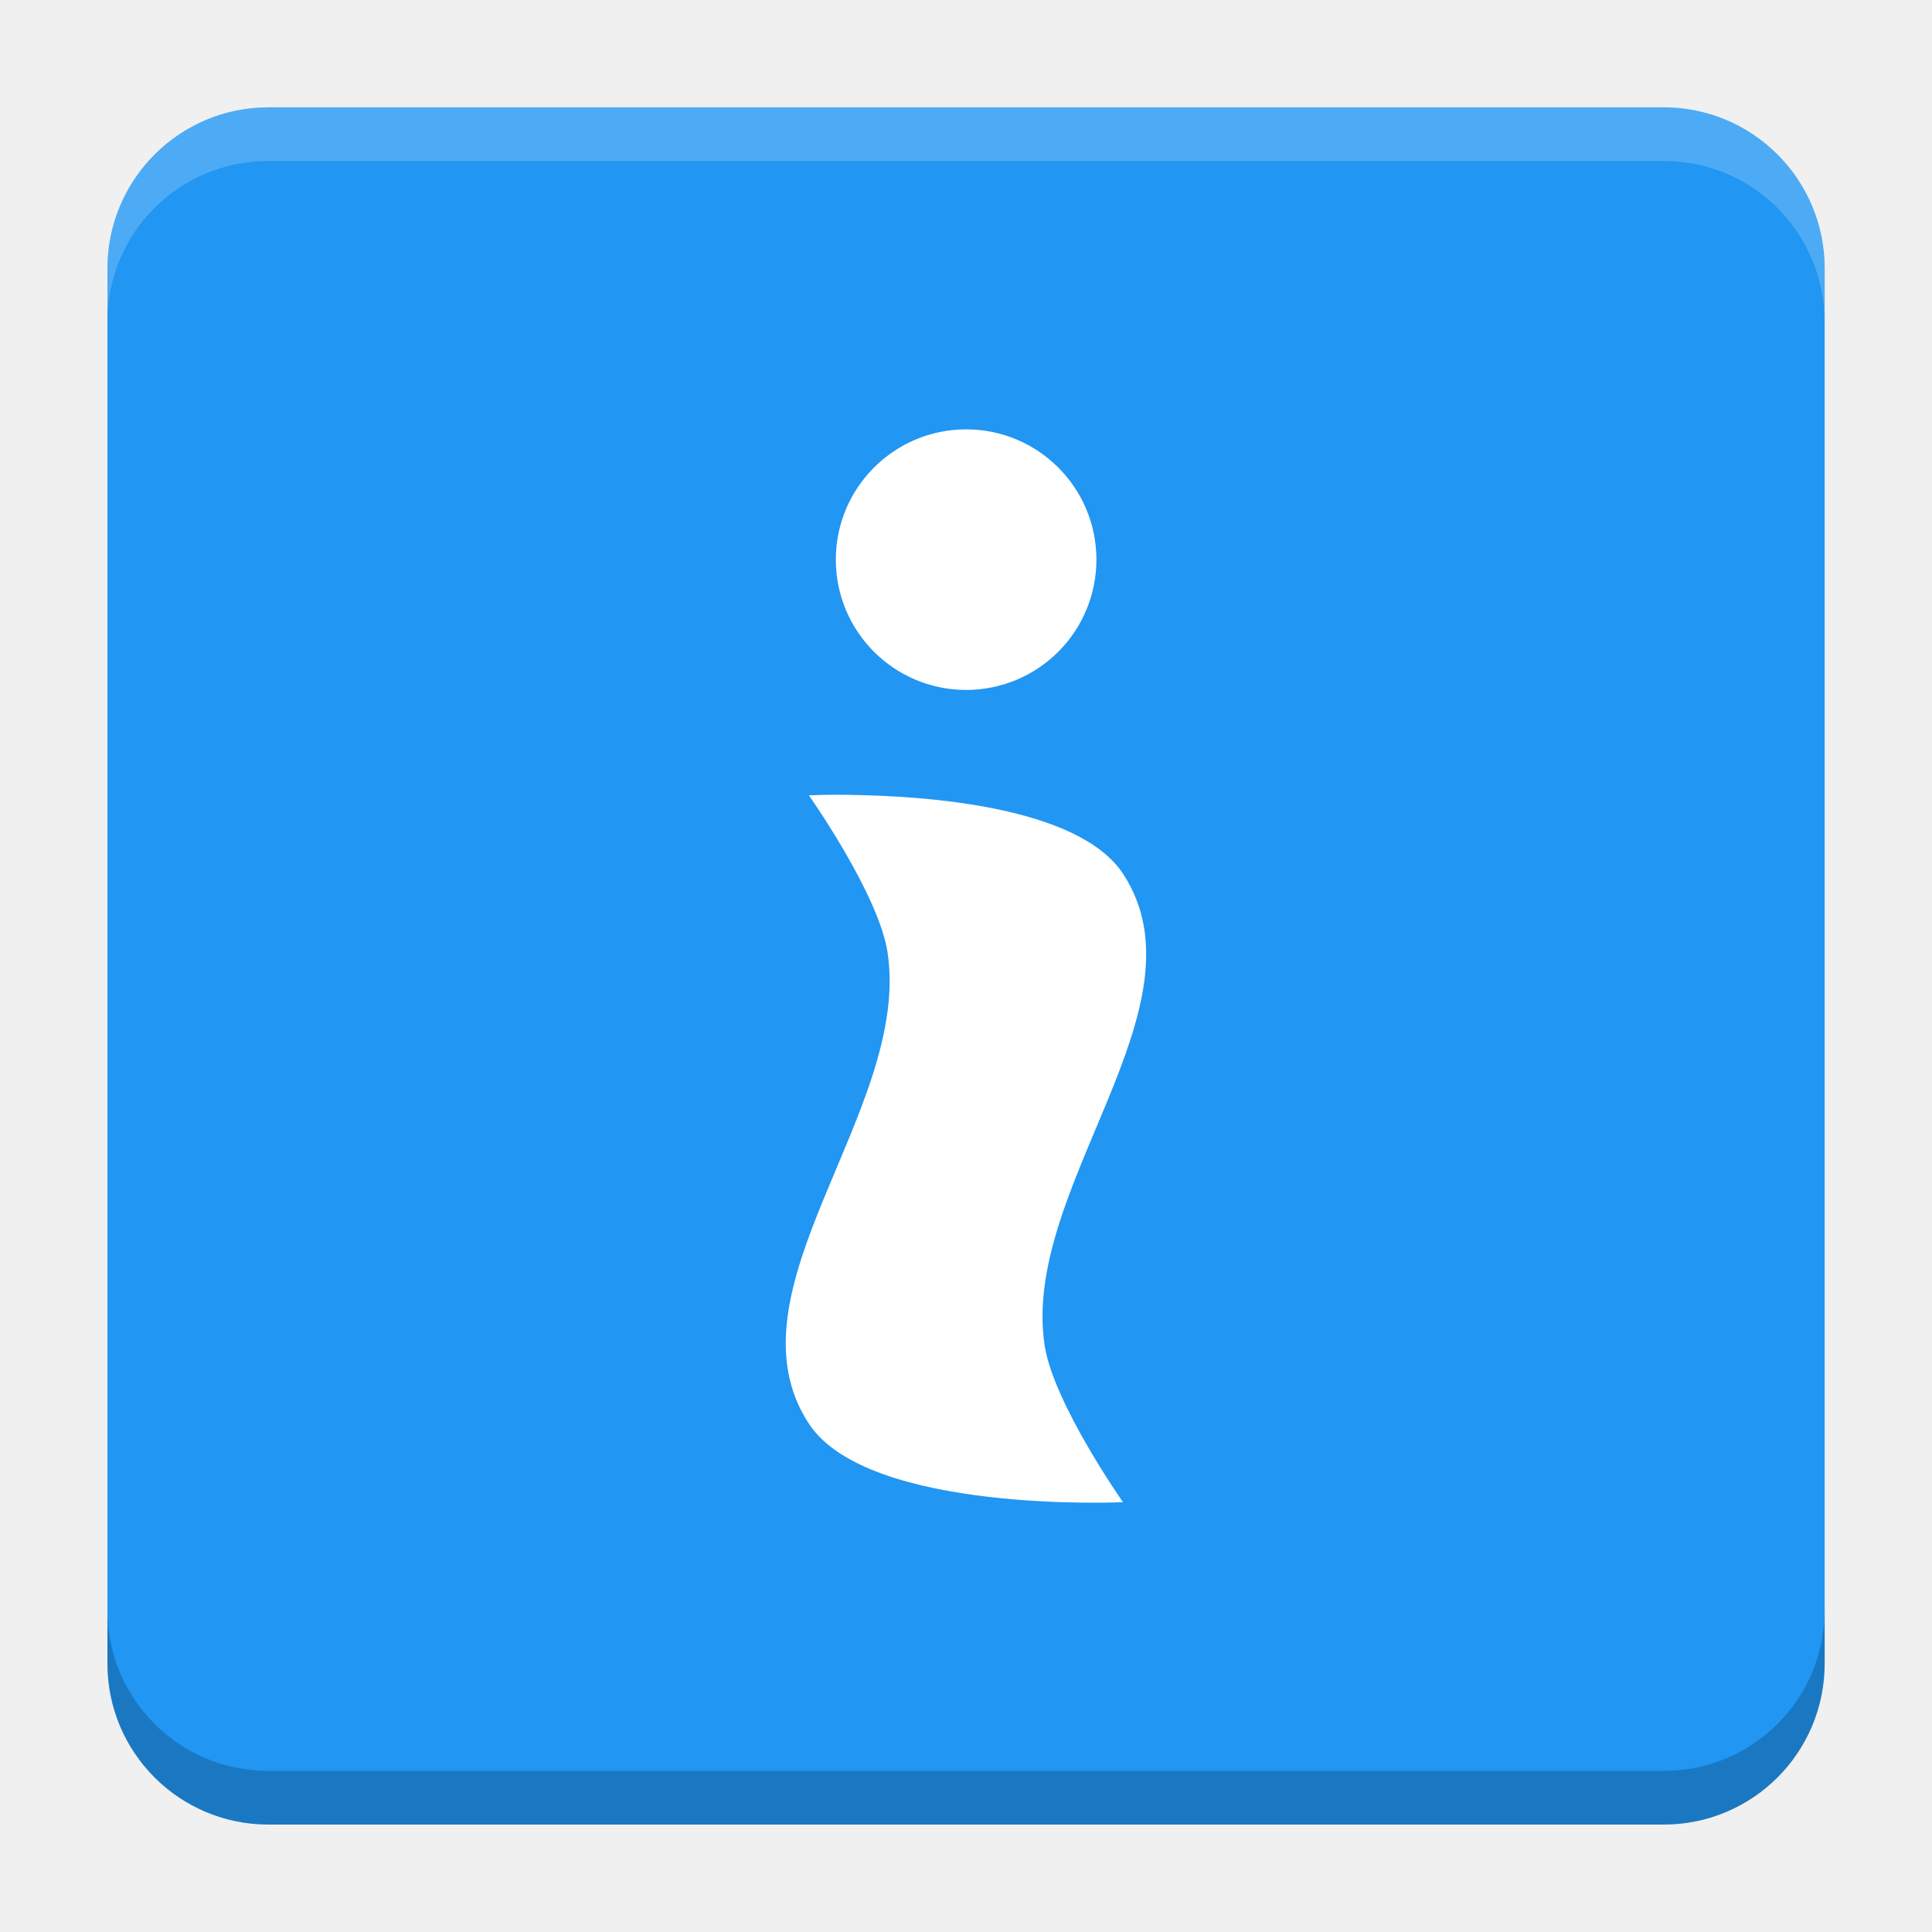
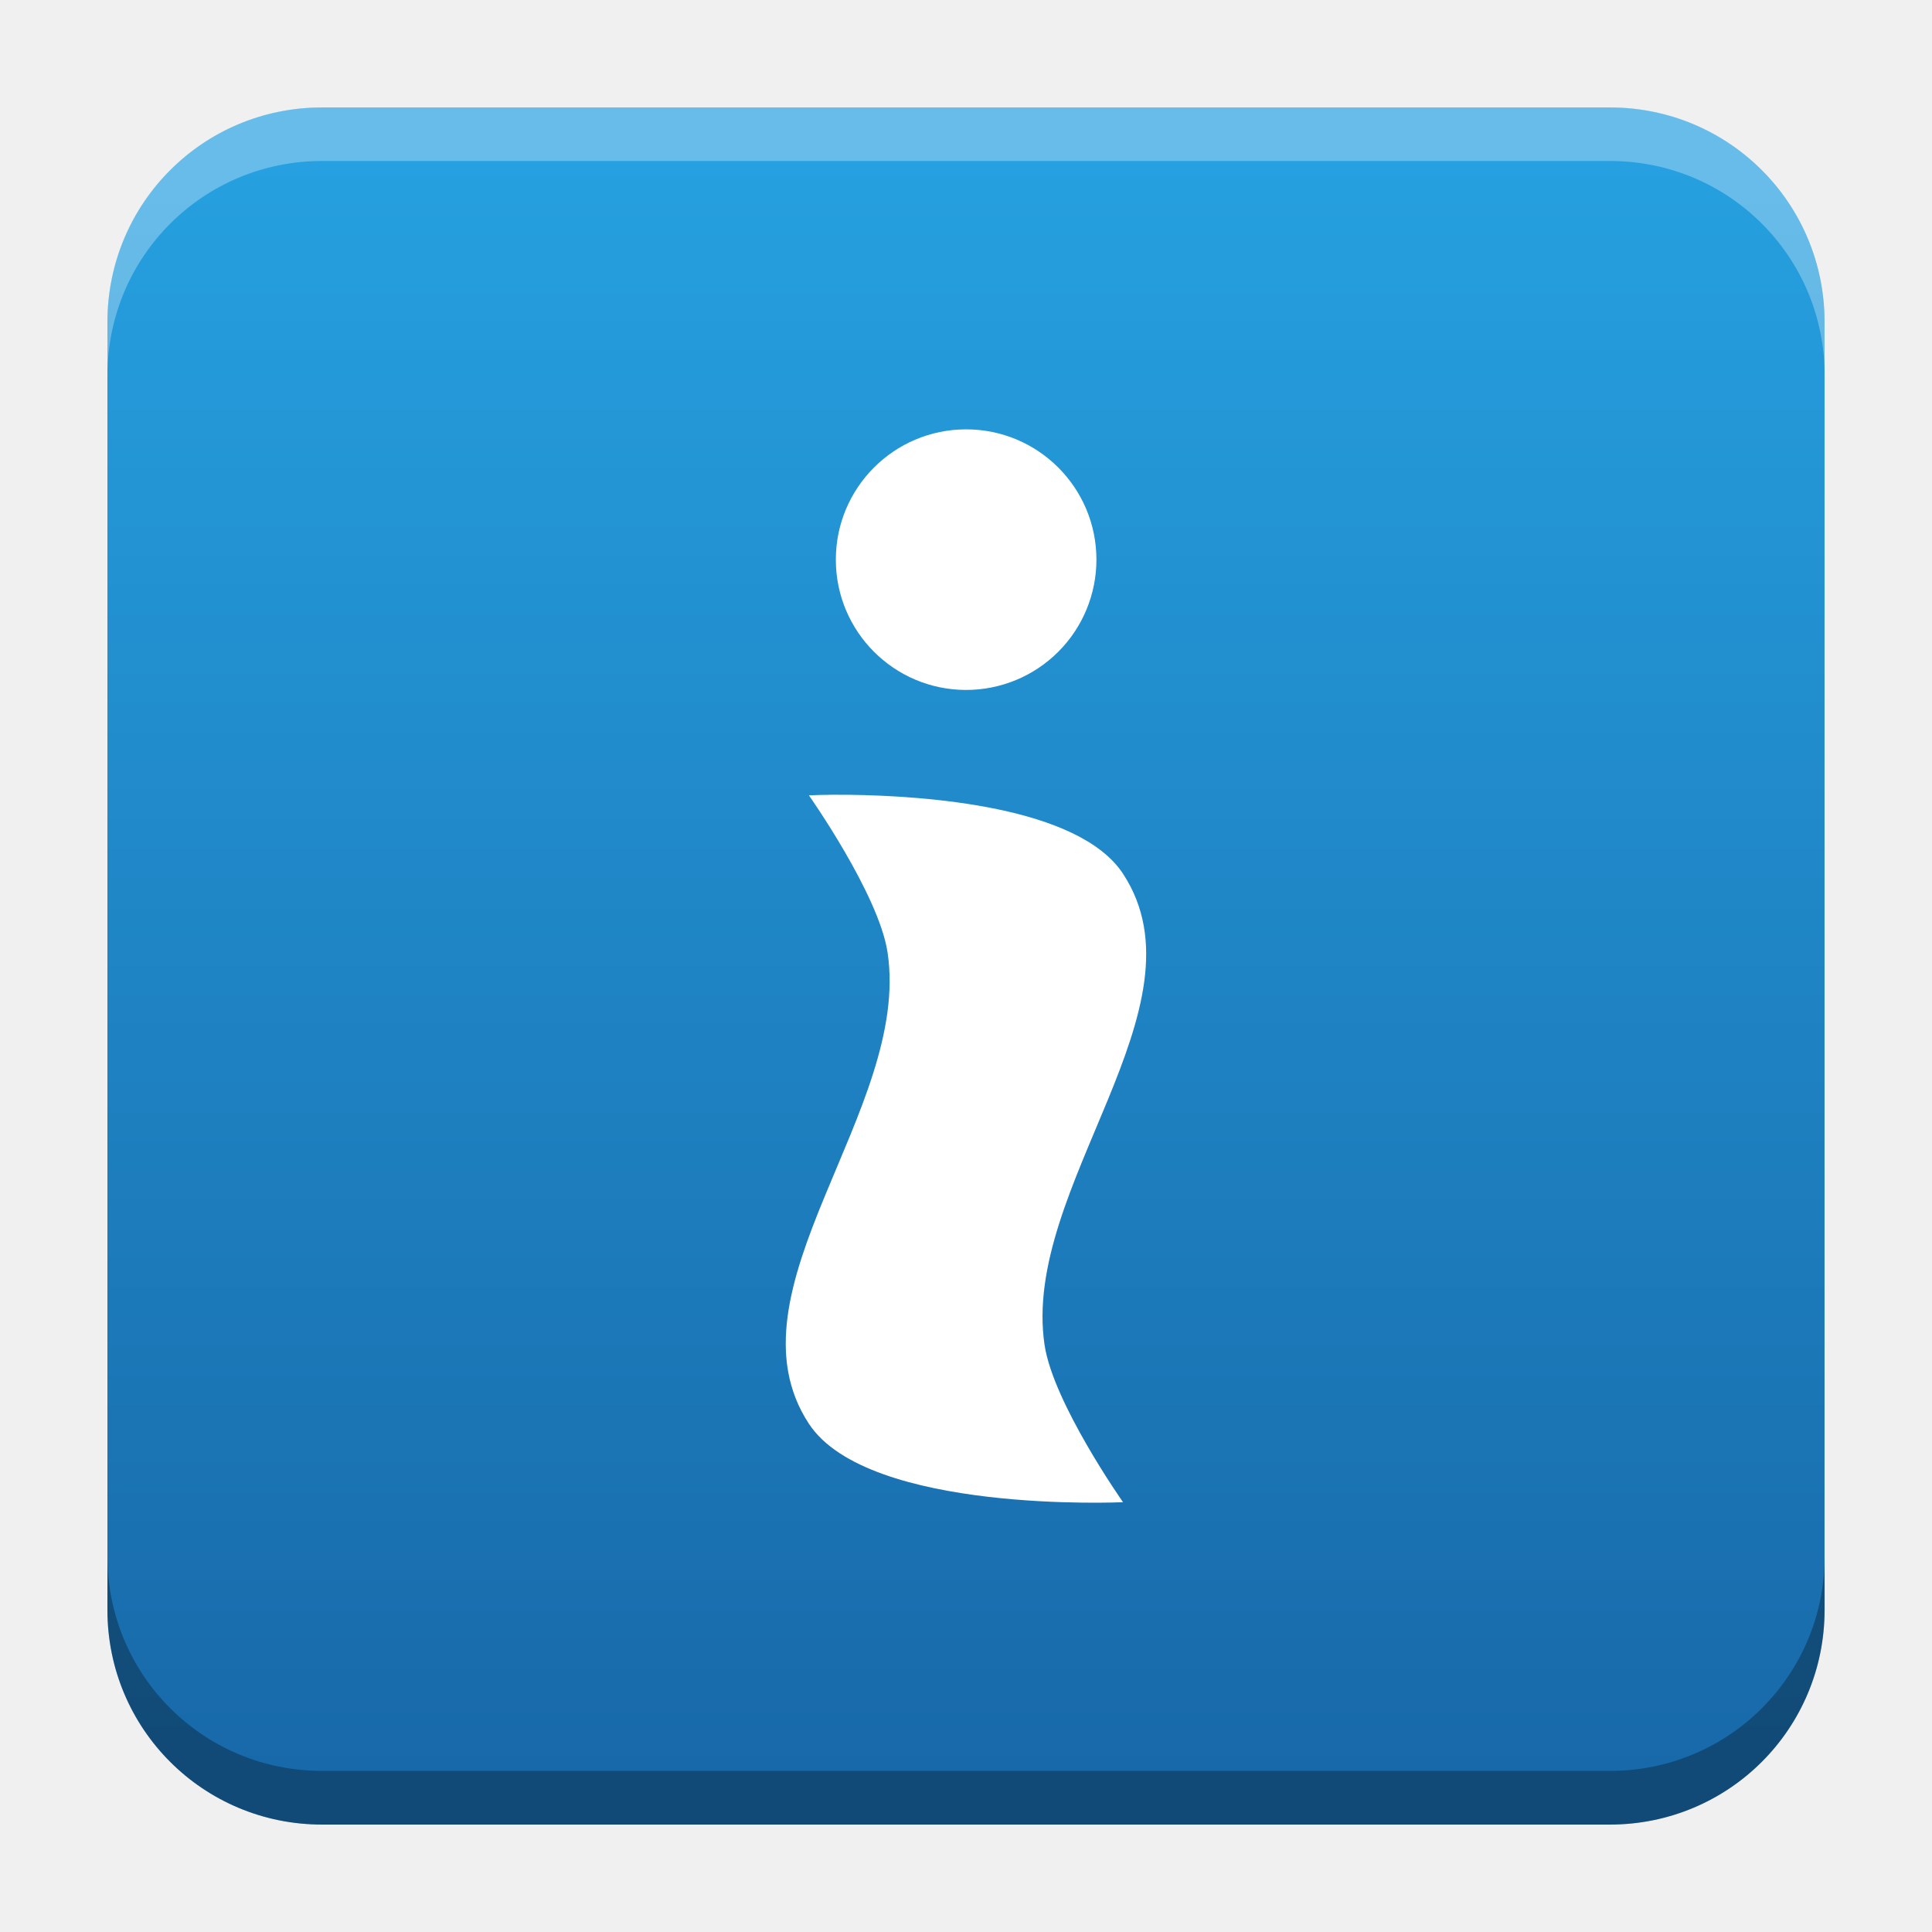
- <svg xmlns="http://www.w3.org/2000/svg" version="1.1" viewBox="0 0 18.001 18">
-   <g transform="translate(1.0008 -1092.8)">
-     <rect x="9.5745e-5" y="1093.8" width="16" height="16" rx="1.5" ry="1.5" fill="#2196f3" />
-     <path transform="translate(-1.0008 1092.8)" d="m2.5 1c-0.831 0-1.5 0.669-1.5 1.5v0.5c0-0.831 0.669-1.5 1.5-1.5h13c0.831 0 1.5 0.669 1.5 1.5v-0.5c0-0.831-0.669-1.5-1.5-1.5z" fill="#fff" opacity=".2" />
-     <path d="m14.5 1109.8c0.831 0 1.5-0.669 1.5-1.5v-0.5c0 0.831-0.669 1.5-1.5 1.5h-13c-0.831 0-1.5-0.669-1.5-1.5v0.5c0 0.831 0.669 1.5 1.5 1.5z" opacity=".2" />
+ <svg xmlns="http://www.w3.org/2000/svg" xmlns:xlink="http://www.w3.org/1999/xlink" width="18.001" height="18" id="svg2" version="1.1">
+   <defs id="defs4">
+     <linearGradient id="linearGradient1349">
+       <stop style="stop-color:#26a0e0;stop-opacity:1;" offset="0" id="stop1345" />
+       <stop style="stop-color:#1869a9;stop-opacity:1" offset="1" id="stop1347" />
+     </linearGradient>
+     <linearGradient id="linearGradient5306">
+       <stop style="stop-color:#ffffff;stop-opacity:0.099;" offset="0" id="stop5308" />
+       <stop style="stop-color:#ffffff;stop-opacity:0;" offset="1" id="stop5310" />
+     </linearGradient>
+     <linearGradient id="linearGradient5290">
+       <stop style="stop-color:#00ffff;stop-opacity:0.098;" offset="0" id="stop5292" />
+       <stop id="stop6740" offset="0.5" style="stop-color:#00ff7f;stop-opacity:0.047;" />
+       <stop style="stop-color:#00ff00;stop-opacity:0;" offset="1" id="stop5294" />
+     </linearGradient>
+     <linearGradient id="linearGradient5188">
+       <stop style="stop-color:#64b5f6;stop-opacity:0.247;" offset="0" id="stop5198" />
+       <stop style="stop-color:#64b5f6;stop-opacity:0;" offset="1" id="stop5192" />
+     </linearGradient>
+     <linearGradient id="linearGradient3975">
+       <stop style="stop-color:#ff5555;stop-opacity:1;" offset="0" id="stop3977" />
+     </linearGradient>
+     <linearGradient id="linearGradient3969">
+       <stop style="stop-color:#87cdde;stop-opacity:1;" offset="0" id="stop3971" />
+     </linearGradient>
+     <filter id="filter3945" x="0" y="6" width="1.2" style="color-interpolation-filters:sRGB">
+       <feDiffuseLighting id="feDiffuseLighting3947" lighting-color="#fdfdfd" surfaceScale="121.495" diffuseConstant="28.448" />
+     </filter>
+     <filter id="filter3979" style="color-interpolation-filters:sRGB">
+       <feFlood flood-opacity="0.2" flood-color="rgb(0,0,0)" result="flood" id="feFlood3981" />
+       <feComposite in="flood" in2="SourceGraphic" operator="in" result="composite1" id="feComposite3983" />
+       <feGaussianBlur stdDeviation="6" result="blur" id="feGaussianBlur3985" />
+       <feOffset dx="0" dy="6" result="offset" id="feOffset3987" />
+       <feComposite in="SourceGraphic" in2="offset" operator="over" result="fbSourceGraphic" id="feComposite3989" />
+       <feColorMatrix result="fbSourceGraphicAlpha" in="fbSourceGraphic" values="0 0 0 -1 0 0 0 0 -1 0 0 0 0 -1 0 0 0 0 1 0" id="feColorMatrix3991" />
+       <feFlood id="feFlood3993" flood-opacity="0.2" flood-color="rgb(0,0,0)" result="flood" in="fbSourceGraphic" />
+       <feComposite id="feComposite3995" in2="fbSourceGraphic" in="flood" operator="in" result="composite1" />
+       <feGaussianBlur id="feGaussianBlur3997" stdDeviation="6" result="blur" />
+       <feOffset id="feOffset3999" dx="0" dy="6" result="offset" />
+       <feComposite id="feComposite4001" in2="offset" in="fbSourceGraphic" operator="over" result="composite2" />
+     </filter>
+     <filter style="color-interpolation-filters:sRGB" id="filter3876">
+       <feFlood flood-opacity="0.2" flood-color="rgb(0,0,0)" result="flood" id="feFlood3878" />
+       <feComposite in="flood" in2="SourceGraphic" operator="in" result="composite1" id="feComposite3880" />
+       <feGaussianBlur stdDeviation="6" result="blur" id="feGaussianBlur3882" />
+       <feOffset dx="0" dy="6" result="offset" id="feOffset3884" />
+       <feComposite in="SourceGraphic" in2="offset" operator="over" result="fbSourceGraphic" id="feComposite3886" />
+       <feColorMatrix result="fbSourceGraphicAlpha" in="fbSourceGraphic" values="0 0 0 -1 0 0 0 0 -1 0 0 0 0 -1 0 0 0 0 1 0" id="feColorMatrix3888" />
+       <feFlood id="feFlood3890" flood-opacity="0.397" flood-color="rgb(0,0,0)" result="flood" in="fbSourceGraphic" />
+       <feComposite id="feComposite3892" in2="fbSourceGraphic" in="flood" operator="in" result="composite1" />
+       <feGaussianBlur id="feGaussianBlur3894" stdDeviation="19.2" result="blur" />
+       <feOffset id="feOffset3896" dx="0" dy="6" result="offset" />
+       <feComposite id="feComposite3898" in2="offset" in="fbSourceGraphic" operator="over" result="fbSourceGraphic" />
+       <feColorMatrix result="fbSourceGraphicAlpha" in="fbSourceGraphic" values="0 0 0 -1 0 0 0 0 -1 0 0 0 0 -1 0 0 0 0 1 0" id="feColorMatrix3900" />
+       <feFlood id="feFlood3902" flood-opacity="0.8" flood-color="rgb(0,0,0)" result="flood" in="fbSourceGraphic" />
+       <feComposite id="feComposite3904" in2="fbSourceGraphic" in="flood" operator="in" result="composite1" />
+       <feGaussianBlur id="feGaussianBlur3906" stdDeviation="19.2" result="blur" />
+       <feOffset id="feOffset3908" dx="0" dy="6" result="offset" />
+       <feComposite id="feComposite3910" in2="offset" in="fbSourceGraphic" operator="over" result="fbSourceGraphic" />
+       <feColorMatrix result="fbSourceGraphicAlpha" in="fbSourceGraphic" values="0 0 0 -1 0 0 0 0 -1 0 0 0 0 -1 0 0 0 0 1 0" id="feColorMatrix3912" />
+       <feFlood id="feFlood3914" flood-opacity="0.8" flood-color="rgb(0,0,0)" result="flood" in="fbSourceGraphic" />
+       <feComposite id="feComposite3916" in2="fbSourceGraphic" in="flood" operator="in" result="composite1" />
+       <feGaussianBlur id="feGaussianBlur3918" stdDeviation="26.1" result="blur" />
+       <feOffset id="feOffset3920" dx="0" dy="6" result="offset" />
+       <feComposite id="feComposite3922" in2="offset" in="fbSourceGraphic" operator="over" result="fbSourceGraphic" />
+       <feColorMatrix result="fbSourceGraphicAlpha" in="fbSourceGraphic" values="0 0 0 -1 0 0 0 0 -1 0 0 0 0 -1 0 0 0 0 1 0" id="feColorMatrix3924" />
+       <feFlood id="feFlood3926" flood-opacity="0.8" flood-color="rgb(0,0,0)" result="flood" in="fbSourceGraphic" />
+       <feComposite id="feComposite3928" in2="fbSourceGraphic" in="flood" operator="in" result="composite1" />
+       <feGaussianBlur id="feGaussianBlur3930" stdDeviation="35.7" result="blur" />
+       <feOffset id="feOffset3932" dx="0" dy="6" result="offset" />
+       <feComposite id="feComposite3934" in2="offset" in="fbSourceGraphic" operator="over" result="fbSourceGraphic" />
+       <feColorMatrix result="fbSourceGraphicAlpha" in="fbSourceGraphic" values="0 0 0 -1 0 0 0 0 -1 0 0 0 0 -1 0 0 0 0 1 0" id="feColorMatrix3936" />
+       <feFlood id="feFlood3938" flood-opacity="0.8" flood-color="rgb(0,0,0)" result="flood" in="fbSourceGraphic" />
+       <feComposite id="feComposite3940" in2="fbSourceGraphic" in="flood" operator="in" result="composite1" />
+       <feGaussianBlur id="feGaussianBlur3942" stdDeviation="6" result="blur" />
+       <feOffset id="feOffset3944" dx="0" dy="6" result="offset" />
+       <feComposite id="feComposite3946" in2="offset" in="fbSourceGraphic" operator="over" result="fbSourceGraphic" />
+       <feColorMatrix result="fbSourceGraphicAlpha" in="fbSourceGraphic" values="0 0 0 -1 0 0 0 0 -1 0 0 0 0 -1 0 0 0 0 1 0" id="feColorMatrix3948" />
+       <feFlood id="feFlood3950" flood-opacity="0.8" flood-color="rgb(0,0,0)" result="flood" in="fbSourceGraphic" />
+       <feComposite id="feComposite3952" in2="fbSourceGraphic" in="flood" operator="in" result="composite1" />
+       <feGaussianBlur id="feGaussianBlur3954" stdDeviation="21.7" result="blur" />
+       <feOffset id="feOffset3956" dx="0" dy="6" result="offset" />
+       <feComposite id="feComposite3958" in2="offset" in="fbSourceGraphic" operator="over" result="fbSourceGraphic" />
+       <feColorMatrix result="fbSourceGraphicAlpha" in="fbSourceGraphic" values="0 0 0 -1 0 0 0 0 -1 0 0 0 0 -1 0 0 0 0 1 0" id="feColorMatrix3960" />
+       <feFlood id="feFlood3962" flood-opacity="0.8" flood-color="rgb(0,0,0)" result="flood" in="fbSourceGraphic" />
+       <feComposite id="feComposite3964" in2="fbSourceGraphic" in="flood" operator="in" result="composite1" />
+       <feGaussianBlur id="feGaussianBlur3966" stdDeviation="21.7" result="blur" />
+       <feOffset id="feOffset3968" dx="0" dy="1.9" result="offset" />
+       <feComposite id="feComposite3970" in2="offset" in="fbSourceGraphic" operator="over" result="fbSourceGraphic" />
+       <feColorMatrix result="fbSourceGraphicAlpha" in="fbSourceGraphic" values="0 0 0 -1 0 0 0 0 -1 0 0 0 0 -1 0 0 0 0 1 0" id="feColorMatrix3972" />
+       <feFlood id="feFlood3974" flood-opacity="0.8" flood-color="rgb(0,0,0)" result="flood" in="fbSourceGraphic" />
+       <feComposite id="feComposite3976" in2="fbSourceGraphic" in="flood" operator="in" result="composite1" />
+       <feGaussianBlur id="feGaussianBlur3978" stdDeviation="21.7" result="blur" />
+       <feOffset id="feOffset3980" dx="3.6" dy="1.9" result="offset" />
+       <feComposite id="feComposite3982" in2="offset" in="fbSourceGraphic" operator="over" result="fbSourceGraphic" />
+       <feColorMatrix result="fbSourceGraphicAlpha" in="fbSourceGraphic" values="0 0 0 -1 0 0 0 0 -1 0 0 0 0 -1 0 0 0 0 1 0" id="feColorMatrix3984" />
+       <feFlood id="feFlood3986" flood-opacity="0.8" flood-color="rgb(0,0,0)" result="flood" in="fbSourceGraphic" />
+       <feComposite id="feComposite3988" in2="fbSourceGraphic" in="flood" operator="in" result="composite1" />
+       <feGaussianBlur id="feGaussianBlur3990" stdDeviation="21.7" result="blur" />
+       <feOffset id="feOffset3992" dx="9.6" dy="1.9" result="offset" />
+       <feComposite id="feComposite3994" in2="offset" in="fbSourceGraphic" operator="over" result="fbSourceGraphic" />
+       <feColorMatrix result="fbSourceGraphicAlpha" in="fbSourceGraphic" values="0 0 0 -1 0 0 0 0 -1 0 0 0 0 -1 0 0 0 0 1 0" id="feColorMatrix3996" />
+       <feFlood id="feFlood3998" flood-opacity="0.8" flood-color="rgb(0,0,0)" result="flood" in="fbSourceGraphic" />
+       <feComposite id="feComposite4000" in2="fbSourceGraphic" in="flood" operator="in" result="composite1" />
+       <feGaussianBlur id="feGaussianBlur4002" stdDeviation="21.7" result="blur" />
+       <feOffset id="feOffset4004" dx="1.2" dy="1.9" result="offset" />
+       <feComposite id="feComposite4006" in2="offset" in="fbSourceGraphic" operator="over" result="fbSourceGraphic" />
+       <feColorMatrix result="fbSourceGraphicAlpha" in="fbSourceGraphic" values="0 0 0 -1 0 0 0 0 -1 0 0 0 0 -1 0 0 0 0 1 0" id="feColorMatrix4008" />
+       <feFlood id="feFlood4010" flood-opacity="0.8" flood-color="rgb(0,0,0)" result="flood" in="fbSourceGraphic" />
+       <feComposite id="feComposite4012" in2="fbSourceGraphic" in="flood" operator="in" result="composite1" />
+       <feGaussianBlur id="feGaussianBlur4014" stdDeviation="21.7" result="blur" />
+       <feOffset id="feOffset4016" dx="-1.4" dy="1.9" result="offset" />
+       <feComposite id="feComposite4018" in2="offset" in="fbSourceGraphic" operator="over" result="fbSourceGraphic" />
+       <feColorMatrix result="fbSourceGraphicAlpha" in="fbSourceGraphic" values="0 0 0 -1 0 0 0 0 -1 0 0 0 0 -1 0 0 0 0 1 0" id="feColorMatrix4020" />
+       <feFlood id="feFlood4022" flood-opacity="0.8" flood-color="rgb(0,0,0)" result="flood" in="fbSourceGraphic" />
+       <feComposite id="feComposite4024" in2="fbSourceGraphic" in="flood" operator="in" result="composite1" />
+       <feGaussianBlur id="feGaussianBlur4026" stdDeviation="21.7" result="blur" />
+       <feOffset id="feOffset4028" dx="0.3" dy="1.9" result="offset" />
+       <feComposite id="feComposite4030" in2="offset" in="fbSourceGraphic" operator="over" result="fbSourceGraphic" />
+       <feColorMatrix result="fbSourceGraphicAlpha" in="fbSourceGraphic" values="0 0 0 -1 0 0 0 0 -1 0 0 0 0 -1 0 0 0 0 1 0" id="feColorMatrix4032" />
+       <feFlood id="feFlood4034" flood-opacity="0.8" flood-color="rgb(0,0,0)" result="flood" in="fbSourceGraphic" />
+       <feComposite id="feComposite4036" in2="fbSourceGraphic" in="flood" operator="in" result="composite1" />
+       <feGaussianBlur id="feGaussianBlur4038" stdDeviation="21.7" result="blur" />
+       <feOffset id="feOffset4040" dx="-8.04912e-16" dy="1.9" result="offset" />
+       <feComposite id="feComposite4042" in2="offset" in="fbSourceGraphic" operator="over" result="fbSourceGraphic" />
+       <feColorMatrix result="fbSourceGraphicAlpha" in="fbSourceGraphic" values="0 0 0 -1 0 0 0 0 -1 0 0 0 0 -1 0 0 0 0 1 0" id="feColorMatrix4044" />
+       <feFlood id="feFlood4046" flood-opacity="0.8" flood-color="rgb(0,0,0)" result="flood" in="fbSourceGraphic" />
+       <feComposite id="feComposite4048" in2="fbSourceGraphic" in="flood" operator="in" result="composite1" />
+       <feGaussianBlur id="feGaussianBlur4050" stdDeviation="21.7" result="blur" />
+       <feOffset id="feOffset4052" dx="-8.04912e-16" dy="3.6" result="offset" />
+       <feComposite id="feComposite4054" in2="offset" in="fbSourceGraphic" operator="over" result="fbSourceGraphic" />
+       <feColorMatrix result="fbSourceGraphicAlpha" in="fbSourceGraphic" values="0 0 0 -1 0 0 0 0 -1 0 0 0 0 -1 0 0 0 0 1 0" id="feColorMatrix4056" />
+       <feFlood id="feFlood4058" flood-opacity="0.8" flood-color="rgb(0,0,0)" result="flood" in="fbSourceGraphic" />
+       <feComposite id="feComposite4060" in2="fbSourceGraphic" in="flood" operator="in" result="composite1" />
+       <feGaussianBlur id="feGaussianBlur4062" stdDeviation="6" result="blur" />
+       <feOffset id="feOffset4064" dx="-8.04912e-16" dy="3.6" result="offset" />
+       <feComposite id="feComposite4066" in2="offset" in="fbSourceGraphic" operator="over" result="fbSourceGraphic" />
+       <feColorMatrix result="fbSourceGraphicAlpha" in="fbSourceGraphic" values="0 0 0 -1 0 0 0 0 -1 0 0 0 0 -1 0 0 0 0 1 0" id="feColorMatrix4080" />
+       <feFlood id="feFlood4082" flood-opacity="0.8" flood-color="rgb(0,0,0)" result="flood" in="fbSourceGraphic" />
+       <feComposite id="feComposite4084" in2="fbSourceGraphic" in="flood" operator="in" result="composite1" />
+       <feGaussianBlur id="feGaussianBlur4086" stdDeviation="6" result="blur" />
+       <feOffset id="feOffset4088" dx="-8.04912e-16" dy="3.6" result="offset" />
+       <feComposite id="feComposite4090" in2="offset" in="fbSourceGraphic" operator="over" result="fbSourceGraphic" />
+       <feColorMatrix result="fbSourceGraphicAlpha" in="fbSourceGraphic" values="0 0 0 -1 0 0 0 0 -1 0 0 0 0 -1 0 0 0 0 1 0" id="feColorMatrix4092" />
+       <feFlood id="feFlood4094" flood-opacity="0.8" flood-color="rgb(0,0,0)" result="flood" in="fbSourceGraphic" />
+       <feComposite id="feComposite4096" in2="fbSourceGraphic" in="flood" operator="in" result="composite1" />
+       <feGaussianBlur id="feGaussianBlur4098" stdDeviation="6" result="blur" />
+       <feOffset id="feOffset4100" dx="-8.04912e-16" dy="7.7" result="offset" />
+       <feComposite id="feComposite4102" in2="offset" in="fbSourceGraphic" operator="over" result="fbSourceGraphic" />
+       <feColorMatrix result="fbSourceGraphicAlpha" in="fbSourceGraphic" values="0 0 0 -1 0 0 0 0 -1 0 0 0 0 -1 0 0 0 0 1 0" id="feColorMatrix4104" />
+       <feFlood id="feFlood4106" flood-opacity="0.8" flood-color="rgb(0,0,0)" result="flood" in="fbSourceGraphic" />
+       <feComposite id="feComposite4108" in2="fbSourceGraphic" in="flood" operator="in" result="composite1" />
+       <feGaussianBlur id="feGaussianBlur4110" stdDeviation="6" result="blur" />
+       <feOffset id="feOffset4112" dx="-8.04912e-16" dy="11.6" result="offset" />
+       <feComposite id="feComposite4114" in2="offset" in="fbSourceGraphic" operator="over" result="fbSourceGraphic" />
+       <feColorMatrix result="fbSourceGraphicAlpha" in="fbSourceGraphic" values="0 0 0 -1 0 0 0 0 -1 0 0 0 0 -1 0 0 0 0 1 0" id="feColorMatrix4116" />
+       <feFlood id="feFlood4118" flood-opacity="0.5" flood-color="rgb(0,0,0)" result="flood" in="fbSourceGraphic" />
+       <feComposite id="feComposite4120" in2="fbSourceGraphic" in="flood" operator="in" result="composite1" />
+       <feGaussianBlur id="feGaussianBlur4122" stdDeviation="6" result="blur" />
+       <feOffset id="feOffset4124" dx="-8.04912e-16" dy="11.6" result="offset" />
+       <feComposite id="feComposite4126" in2="offset" in="fbSourceGraphic" operator="over" result="fbSourceGraphic" />
+       <feColorMatrix result="fbSourceGraphicAlpha" in="fbSourceGraphic" values="0 0 0 -1 0 0 0 0 -1 0 0 0 0 -1 0 0 0 0 1 0" id="feColorMatrix4128" />
+       <feFlood id="feFlood4130" flood-opacity="0.3" flood-color="rgb(0,0,0)" result="flood" in="fbSourceGraphic" />
+       <feComposite id="feComposite4132" in2="fbSourceGraphic" in="flood" operator="in" result="composite1" />
+       <feGaussianBlur id="feGaussianBlur4134" stdDeviation="6" result="blur" />
+       <feOffset id="feOffset4136" dx="-8.04912e-16" dy="11.6" result="offset" />
+       <feComposite id="feComposite4138" in2="offset" in="fbSourceGraphic" operator="over" result="fbSourceGraphic" />
+       <feColorMatrix result="fbSourceGraphicAlpha" in="fbSourceGraphic" values="0 0 0 -1 0 0 0 0 -1 0 0 0 0 -1 0 0 0 0 1 0" id="feColorMatrix4140" />
+       <feFlood id="feFlood4142" flood-opacity="0.2" flood-color="rgb(0,0,0)" result="flood" in="fbSourceGraphic" />
+       <feComposite id="feComposite4144" in2="fbSourceGraphic" in="flood" operator="in" result="composite1" />
+       <feGaussianBlur id="feGaussianBlur4146" stdDeviation="6" result="blur" />
+       <feOffset id="feOffset4148" dx="-8.04912e-16" dy="11.6" result="offset" />
+       <feComposite id="feComposite4150" in2="offset" in="fbSourceGraphic" operator="over" result="fbSourceGraphic" />
+       <feColorMatrix result="fbSourceGraphicAlpha" in="fbSourceGraphic" values="0 0 0 -1 0 0 0 0 -1 0 0 0 0 -1 0 0 0 0 1 0" id="feColorMatrix4152" />
+       <feFlood id="feFlood4154" flood-opacity="0.2" flood-color="rgb(0,0,0)" result="flood" in="fbSourceGraphic" />
+       <feComposite id="feComposite4156" in2="fbSourceGraphic" in="flood" operator="in" result="composite1" />
+       <feGaussianBlur id="feGaussianBlur4158" stdDeviation="6" result="blur" />
+       <feOffset id="feOffset4160" dx="-8.04912e-16" dy="11.6" result="offset" />
+       <feComposite id="feComposite4162" in2="offset" in="fbSourceGraphic" operator="over" result="fbSourceGraphic" />
+       <feColorMatrix result="fbSourceGraphicAlpha" in="fbSourceGraphic" values="0 0 0 -1 0 0 0 0 -1 0 0 0 0 -1 0 0 0 0 1 0" id="feColorMatrix4164" />
+       <feFlood id="feFlood4166" flood-opacity="0.2" flood-color="rgb(0,0,0)" result="flood" in="fbSourceGraphic" />
+       <feComposite id="feComposite4168" in2="fbSourceGraphic" in="flood" operator="in" result="composite1" />
+       <feGaussianBlur id="feGaussianBlur4170" stdDeviation="6" result="blur" />
+       <feOffset id="feOffset4172" dx="-8.04912e-16" dy="6" result="offset" />
+       <feComposite id="feComposite4174" in2="offset" in="fbSourceGraphic" operator="over" result="composite2" />
+     </filter>
+     <filter id="filter4522" style="color-interpolation-filters:sRGB">
+       <feGaussianBlur stdDeviation="3" id="feGaussianBlur4524" />
+       <feColorMatrix result="fbSourceGraphic" values="1 0 0 0 0 0 1 0 0 0 0 0 1 0 0 0 0 0 6 -2.5 " id="feColorMatrix4526" />
+     </filter>
+     <filter id="filter4576" style="color-interpolation-filters:sRGB">
+       <feGaussianBlur stdDeviation="3" id="feGaussianBlur4578" />
+       <feColorMatrix result="fbSourceGraphic" values="1 0 0 0 0 0 1 0 0 0 0 0 1 0 0 0 0 0 6 -2.5 " id="feColorMatrix4580" />
+     </filter>
+     <filter id="filter4576-0" style="color-interpolation-filters:sRGB">
+       <feGaussianBlur stdDeviation="3" id="feGaussianBlur4578-8" />
+       <feColorMatrix result="fbSourceGraphic" values="1 0 0 0 0 0 1 0 0 0 0 0 1 0 0 0 0 0 6 -2.5 " id="feColorMatrix4580-0" />
+     </filter>
+     <filter id="filter4576-0-0" style="color-interpolation-filters:sRGB">
+       <feGaussianBlur stdDeviation="3" id="feGaussianBlur4578-8-5" />
+       <feColorMatrix result="fbSourceGraphic" values="1 0 0 0 0 0 1 0 0 0 0 0 1 0 0 0 0 0 6 -2.5 " id="feColorMatrix4580-0-2" />
+     </filter>
+     <filter id="filter4576-0-0-4" style="color-interpolation-filters:sRGB">
+       <feGaussianBlur stdDeviation="3" id="feGaussianBlur4578-8-5-2" />
+       <feColorMatrix result="fbSourceGraphic" values="1 0 0 0 0 0 1 0 0 0 0 0 1 0 0 0 0 0 6 -2.5 " id="feColorMatrix4580-0-2-7" />
+     </filter>
+     <radialGradient xlink:href="#linearGradient5306" id="radialGradient5296" cx="9" cy="1032.112" fx="9" fy="1032.112" r="10.125" gradientUnits="userSpaceOnUse" gradientTransform="matrix(1.944444,0,0,1.944447,-13.5625,-977.5881)" />
+     <linearGradient xlink:href="#linearGradient5306" id="linearGradient5312" x1="-15.75" y1="1029.3" x2="23.625" y2="1029.3" gradientUnits="userSpaceOnUse" />
+     <linearGradient id="linearGradient3783-1">
+       <stop id="stop3785-2" offset="0" style="stop-color:#1e94d3;stop-opacity:1;" />
+       <stop style="stop-color:#1e94d3;stop-opacity:1;" offset="1" id="stop3803-6" />
+     </linearGradient>
+     <linearGradient gradientUnits="userSpaceOnUse" y2="50" x2="30" y1="90" x1="-10" id="linearGradient3827-7" xlink:href="#linearGradient3783-1" />
+     <linearGradient gradientUnits="userSpaceOnUse" y2="50" x2="30" y1="90" x1="-10" id="linearGradient3827" xlink:href="#linearGradient3783" />
+     <linearGradient id="linearGradient3783">
+       <stop id="stop3785" offset="0" style="stop-color:#1e94d3;stop-opacity:1;" />
+       <stop style="stop-color:#1e94d3;stop-opacity:1;" offset="1" id="stop3803" />
+     </linearGradient>
+     <linearGradient id="linearGradient3821">
+       <stop id="stop3823" offset="0" style="stop-color:#37aee2;stop-opacity:1;" />
+       <stop id="stop3825" offset="1" style="stop-color:#1e96c8;stop-opacity:1;" />
+     </linearGradient>
+     <linearGradient id="linearGradient3829">
+       <stop style="stop-color:#1f96d4;stop-opacity:1;" offset="0" id="stop3831" />
+       <stop style="stop-color:#37aee2;stop-opacity:1;" offset="1" id="stop3833" />
+     </linearGradient>
+     <linearGradient id="linearGradient3877">
+       <stop id="stop3879" offset="0" style="stop-color:#eff7fc;stop-opacity:1;" />
+       <stop id="stop3881" offset="1" style="stop-color:#ffffff;stop-opacity:1;" />
+     </linearGradient>
+     <linearGradient id="linearGradient3689">
+       <stop id="stop3691" offset="0" style="stop-color:#f68000;stop-opacity:1;" />
+       <stop id="stop3693" offset="1" style="stop-color:#fd9800;stop-opacity:1;" />
+     </linearGradient>
+     <linearGradient id="linearGradient3675">
+       <stop id="stop3677" offset="0" style="stop-color:#ffb900;stop-opacity:1;" />
+       <stop id="stop3679" offset="1" style="stop-color:#ffd76b;stop-opacity:1;" />
+     </linearGradient>
+     <linearGradient y2="463.262" x2="412.23" y1="461.921" x1="-113.893" gradientUnits="userSpaceOnUse" id="linearGradient3840" xlink:href="#linearGradient3675" />
+     <linearGradient id="linearGradient3634">
+       <stop style="stop-color:#7a8288;stop-opacity:1;" offset="0" id="stop3636" />
+       <stop id="stop3638" offset="0.076" style="stop-color:#9fa3a7;stop-opacity:1;" />
+       <stop style="stop-color:#7d858b;stop-opacity:1;" offset="1" id="stop3640" />
+     </linearGradient>
+     <linearGradient y2="12.703" x2="151.346" y1="-0.642" x1="107.209" gradientTransform="matrix(0.2822222,0,0,0.2822222,-0.1398399,-0.01181449)" gradientUnits="userSpaceOnUse" id="linearGradient3838" xlink:href="#linearGradient3634" />
+     <linearGradient id="linearGradient3712">
+       <stop id="stop3714" offset="0" style="stop-color:#a1abb2;stop-opacity:1;" />
+       <stop style="stop-color:#eaeced;stop-opacity:1;" offset="0.148" id="stop3720" />
+       <stop id="stop3716" offset="1" style="stop-color:#c6ccd0;stop-opacity:1;" />
+     </linearGradient>
+     <linearGradient y2="27.389" x2="164.759" y1="12.641" x1="104.886" gradientUnits="userSpaceOnUse" id="linearGradient3836" xlink:href="#linearGradient3712" />
+     <linearGradient id="linearGradient3702">
+       <stop id="stop3704" offset="0" style="stop-color:#7a8288;stop-opacity:1;" />
+       <stop style="stop-color:#9fa3a7;stop-opacity:1;" offset="0.529" id="stop3710" />
+       <stop id="stop3706" offset="1" style="stop-color:#7d858b;stop-opacity:1;" />
+     </linearGradient>
+     <linearGradient y2="268.415" x2="334.031" y1="252.484" x1="18.875" gradientUnits="userSpaceOnUse" id="linearGradient3834" xlink:href="#linearGradient3702" />
+     <linearGradient id="linearGradient3626">
+       <stop style="stop-color:#a1abb2;stop-opacity:1;" offset="0" id="stop3628" />
+       <stop id="stop3630" offset="0.083" style="stop-color:#eaeced;stop-opacity:1;" />
+       <stop style="stop-color:#c6ccd0;stop-opacity:1;" offset="1" id="stop3632" />
+     </linearGradient>
+     <linearGradient y2="290.7" x2="278.432" y1="228.6" x1="44.104" gradientUnits="userSpaceOnUse" id="linearGradient3832" xlink:href="#linearGradient3626" />
+     <linearGradient id="linearGradient3646">
+       <stop id="stop3648" offset="0" style="stop-color:#f48200;stop-opacity:0;" />
+       <stop style="stop-color:#f48200;stop-opacity:0.728;" offset="0.589" id="stop3654" />
+       <stop id="stop3658" offset="0.816" style="stop-color:#cc5f00;stop-opacity:1;" />
+       <stop id="stop3650" offset="1" style="stop-color:#a43d00;stop-opacity:1;" />
+     </linearGradient>
+     <linearGradient y2="55.356" x2="261.622" y1="70.105" x1="115.202" gradientUnits="userSpaceOnUse" id="linearGradient3830" xlink:href="#linearGradient3646" />
+     <linearGradient id="linearGradient3668">
+       <stop style="stop-color:#9b4400;stop-opacity:1;" offset="0" id="stop3670" />
+       <stop style="stop-color:#e56300;stop-opacity:1;" offset="1" id="stop3672" />
+     </linearGradient>
+     <linearGradient y2="108.988" x2="93.522" y1="102.284" x1="64.751" gradientUnits="userSpaceOnUse" id="linearGradient3828" xlink:href="#linearGradient3668" />
+     <linearGradient id="linearGradient3649">
+       <stop id="stop3651" offset="0" style="stop-color:#e26400;stop-opacity:1;" />
+       <stop id="stop3653" offset="1" style="stop-color:#ffb900;stop-opacity:1;" />
+     </linearGradient>
+     <linearGradient y2="125.316" x2="44.376" y1="100.342" x1="40.775" gradientTransform="matrix(1,0,0,1.020233,0,-1.423461)" gradientUnits="userSpaceOnUse" id="linearGradient3826" xlink:href="#linearGradient3649" />
+     <linearGradient id="linearGradient3689-2">
+       <stop id="stop3691-2" offset="0" style="stop-color:#f68000;stop-opacity:1;" />
+       <stop id="stop3693-3" offset="1" style="stop-color:#fd9800;stop-opacity:1;" />
+     </linearGradient>
+     <linearGradient id="linearGradient3675-8">
+       <stop id="stop3677-4" offset="0" style="stop-color:#ffb900;stop-opacity:1;" />
+       <stop id="stop3679-7" offset="1" style="stop-color:#ffd76b;stop-opacity:1;" />
+     </linearGradient>
+     <linearGradient y2="463.262" x2="412.23" y1="461.921" x1="-113.893" gradientUnits="userSpaceOnUse" id="linearGradient3840-4" xlink:href="#linearGradient3675-8" />
+     <linearGradient id="linearGradient3634-7">
+       <stop style="stop-color:#7a8288;stop-opacity:1;" offset="0" id="stop3636-4" />
+       <stop id="stop3638-6" offset="0.076" style="stop-color:#9fa3a7;stop-opacity:1;" />
+       <stop style="stop-color:#7d858b;stop-opacity:1;" offset="1" id="stop3640-9" />
+     </linearGradient>
+     <linearGradient y2="12.703" x2="151.346" y1="-0.642" x1="107.209" gradientTransform="matrix(0.2822222,0,0,0.2822222,-0.1398399,-0.01181449)" gradientUnits="userSpaceOnUse" id="linearGradient3838-1" xlink:href="#linearGradient3634-7" />
+     <linearGradient id="linearGradient3712-7">
+       <stop id="stop3714-7" offset="0" style="stop-color:#a1abb2;stop-opacity:1;" />
+       <stop style="stop-color:#eaeced;stop-opacity:1;" offset="0.148" id="stop3720-2" />
+       <stop id="stop3716-3" offset="1" style="stop-color:#c6ccd0;stop-opacity:1;" />
+     </linearGradient>
+     <linearGradient y2="27.389" x2="164.759" y1="12.641" x1="104.886" gradientUnits="userSpaceOnUse" id="linearGradient3836-7" xlink:href="#linearGradient3712-7" />
+     <linearGradient id="linearGradient3702-3">
+       <stop id="stop3704-5" offset="0" style="stop-color:#7a8288;stop-opacity:1;" />
+       <stop style="stop-color:#9fa3a7;stop-opacity:1;" offset="0.529" id="stop3710-4" />
+       <stop id="stop3706-4" offset="1" style="stop-color:#7d858b;stop-opacity:1;" />
+     </linearGradient>
+     <linearGradient y2="268.415" x2="334.031" y1="252.484" x1="18.875" gradientUnits="userSpaceOnUse" id="linearGradient3834-9" xlink:href="#linearGradient3702-3" />
+     <linearGradient id="linearGradient3626-6">
+       <stop style="stop-color:#a1abb2;stop-opacity:1;" offset="0" id="stop3628-0" />
+       <stop id="stop3630-5" offset="0.083" style="stop-color:#eaeced;stop-opacity:1;" />
+       <stop style="stop-color:#c6ccd0;stop-opacity:1;" offset="1" id="stop3632-7" />
+     </linearGradient>
+     <linearGradient y2="290.7" x2="278.432" y1="228.6" x1="44.104" gradientUnits="userSpaceOnUse" id="linearGradient3832-3" xlink:href="#linearGradient3626-6" />
+     <linearGradient id="linearGradient3646-6">
+       <stop id="stop3648-6" offset="0" style="stop-color:#f48200;stop-opacity:0;" />
+       <stop style="stop-color:#f48200;stop-opacity:0.728;" offset="0.589" id="stop3654-6" />
+       <stop id="stop3658-4" offset="0.816" style="stop-color:#cc5f00;stop-opacity:1;" />
+       <stop id="stop3650-0" offset="1" style="stop-color:#a43d00;stop-opacity:1;" />
+     </linearGradient>
+     <linearGradient y2="55.356" x2="261.622" y1="70.105" x1="115.202" gradientUnits="userSpaceOnUse" id="linearGradient3830-6" xlink:href="#linearGradient3646-6" />
+     <linearGradient id="linearGradient3668-5">
+       <stop style="stop-color:#9b4400;stop-opacity:1;" offset="0" id="stop3670-3" />
+       <stop style="stop-color:#e56300;stop-opacity:1;" offset="1" id="stop3672-2" />
+     </linearGradient>
+     <linearGradient y2="108.988" x2="93.522" y1="102.284" x1="64.751" gradientUnits="userSpaceOnUse" id="linearGradient3828-1" xlink:href="#linearGradient3668-5" />
+     <linearGradient id="linearGradient3649-3">
+       <stop id="stop3651-9" offset="0" style="stop-color:#e26400;stop-opacity:1;" />
+       <stop id="stop3653-7" offset="1" style="stop-color:#ffb900;stop-opacity:1;" />
+     </linearGradient>
+     <linearGradient y2="125.316" x2="44.376" y1="100.342" x1="40.775" gradientTransform="matrix(1,0,0,1.020233,0,-1.423461)" gradientUnits="userSpaceOnUse" id="linearGradient3826-1" xlink:href="#linearGradient3649-3" />
+     <linearGradient id="linearGradient2460" y2="44.984" gradientUnits="userSpaceOnUse" x2="19.36" y1="21.031" x1="19.245">
+       <stop id="stop3602" style="stop-color:#fafafa;stop-opacity:1;" offset="0" />
+       <stop id="stop3604" style="stop-color:#f0f0f0;stop-opacity:1;" offset="1" />
+     </linearGradient>
+     <linearGradient xlink:href="#linearGradient2460" id="linearGradient3157" gradientUnits="userSpaceOnUse" gradientTransform="matrix(12.10256,0,0,12.10256,-34.46825,-46.18711)" x1="18.93" y1="6.295" x2="19.36" y2="36.644" />
+     <linearGradient id="linearGradient5479-2">
+       <stop id="stop5481-7" offset="0" style="stop-color:#be5300;stop-opacity:1;" />
+       <stop style="stop-color:#f07300;stop-opacity:1" offset="0.763" id="stop5483-4" />
+       <stop id="stop5485-2" offset="1" style="stop-color:#e67700;stop-opacity:1;" />
+     </linearGradient>
+     <linearGradient y2="134.644" x2="128.507" y1="101.118" x1="4.11" gradientTransform="matrix(1.235159,0,0,1.235159,262.2571,326.9873)" gradientUnits="userSpaceOnUse" id="linearGradient3900" xlink:href="#linearGradient5479-2" />
+     <linearGradient id="linearGradient5479-6">
+       <stop style="stop-color:#be5300;stop-opacity:1;" offset="0" id="stop5481-6" />
+       <stop id="stop5483-0" offset="0.763" style="stop-color:#f07300;stop-opacity:1" />
+       <stop style="stop-color:#e67700;stop-opacity:1;" offset="1" id="stop5485-5" />
+     </linearGradient>
+     <linearGradient xlink:href="#linearGradient5479-6" id="linearGradient5467-1" gradientUnits="userSpaceOnUse" gradientTransform="matrix(1.235159,0,0,1.235159,262.2571,326.9873)" x1="4.11" y1="101.118" x2="128.507" y2="134.644" />
+     <linearGradient id="linearGradient5447">
+       <stop id="stop5451" offset="0" style="stop-color:#e66e00;stop-opacity:1;" />
+       <stop style="stop-color:#e67700;stop-opacity:1;" offset="1" id="stop5453" />
+     </linearGradient>
+     <linearGradient id="linearGradient5479">
+       <stop style="stop-color:#be5300;stop-opacity:1;" offset="0" id="stop5481" />
+       <stop id="stop5483" offset="0.763" style="stop-color:#f07300;stop-opacity:1" />
+       <stop style="stop-color:#e67700;stop-opacity:1;" offset="1" id="stop5485" />
+     </linearGradient>
+     <linearGradient xlink:href="#linearGradient5479" id="linearGradient5467" gradientUnits="userSpaceOnUse" gradientTransform="matrix(1.235159,0,0,1.235159,262.2571,326.9873)" x1="4.11" y1="101.118" x2="128.507" y2="134.644" />
+     <linearGradient gradientTransform="matrix(1.005865,0,0,0.994169,100,0)" gradientUnits="userSpaceOnUse" id="linearGradient3416" y2="7.017" x2="45.448" y1="92.54" x1="45.448">
+       <stop offset="0" style="stop-color:#000000;stop-opacity:1" id="stop3418" />
+       <stop offset="1" style="stop-color:#000000;stop-opacity:0.588" id="stop3420" />
+     </linearGradient>
+     <linearGradient xlink:href="#ButtonShadow-0-1-1-5" id="linearGradient5342" gradientUnits="userSpaceOnUse" gradientTransform="matrix(1.007415,0,0,1.007415,-810.4888,593.1369)" x1="1012.513" y1="484.417" x2="1006.808" y2="20.626" />
+     <linearGradient gradientTransform="matrix(1.005865,0,0,0.994169,100,0)" gradientUnits="userSpaceOnUse" id="linearGradient3409" y2="7.017" x2="45.448" y1="92.54" x1="45.448">
+       <stop offset="0" style="stop-color:#000000;stop-opacity:1" id="stop3411" />
+       <stop offset="1" style="stop-color:#000000;stop-opacity:0.588" id="stop3413" />
+     </linearGradient>
+     <linearGradient gradientTransform="matrix(1.005865,0,0,0.994169,100,0)" gradientUnits="userSpaceOnUse" id="linearGradient3402" y2="7.017" x2="45.448" y1="92.54" x1="45.448">
+       <stop offset="0" style="stop-color:#000000;stop-opacity:1" id="stop3404" />
+       <stop offset="1" style="stop-color:#000000;stop-opacity:0.588" id="stop3406" />
+     </linearGradient>
+     <linearGradient gradientTransform="matrix(1.005865,0,0,0.994169,100,0)" gradientUnits="userSpaceOnUse" id="linearGradient3395" y2="7.017" x2="45.448" y1="92.54" x1="45.448">
+       <stop offset="0" style="stop-color:#000000;stop-opacity:1" id="stop3397" />
+       <stop offset="1" style="stop-color:#000000;stop-opacity:0.588" id="stop3399" />
+     </linearGradient>
+     <linearGradient gradientTransform="matrix(1.005865,0,0,0.994169,100,0)" gradientUnits="userSpaceOnUse" id="ButtonShadow-0-1-1-5" y2="7.017" x2="45.448" y1="92.54" x1="45.448">
+       <stop offset="0" style="stop-color:#000000;stop-opacity:1" id="stop3750-8-9-3-6" />
+       <stop offset="1" style="stop-color:#000000;stop-opacity:0.588" id="stop3752-5-6-4-2" />
+     </linearGradient>
+     <linearGradient id="linearGradient4046">
+       <stop offset="0" style="stop-color:#000000;stop-opacity:1;" id="stop4048" />
+       <stop offset="1" style="stop-color:#ffffff;stop-opacity:0.2" id="stop4050" />
+     </linearGradient>
+     <linearGradient id="linearGradient3737">
+       <stop offset="0" style="stop-color:#ffffff;stop-opacity:1" id="stop3739" />
+       <stop offset="1" style="stop-color:#ffffff;stop-opacity:0" id="stop3741" />
+     </linearGradient>
+     <linearGradient id="linearGradient4487">
+       <stop offset="0" style="stop-color:#000000;stop-opacity:1" id="stop4489" />
+       <stop offset="1" style="stop-color:#000000;stop-opacity:0" id="stop4491" />
+     </linearGradient>
+     <linearGradient y2="251.661" x2="1011.953" y1="476.26" x1="1016.104" gradientTransform="translate(-146.2203,369.0885)" gradientUnits="userSpaceOnUse" id="linearGradient4082" xlink:href="#linearGradient4487" />
+     <linearGradient xlink:href="#SVGID_2_" id="linearGradient3803" x1="259.994" y1="44" x2="259.994" y2="464" gradientUnits="userSpaceOnUse" />
+     <linearGradient y2="217.459" x2="200.051" y1="185.074" x1="200.051" gradientTransform="matrix(9.257474,0,0,9.257474,-1595.928,-1607.211)" gradientUnits="userSpaceOnUse" id="linearGradient3017" xlink:href="#SVGID_2_" />
+     <linearGradient xlink:href="#SVGID_2_" id="linearGradient3021" gradientUnits="userSpaceOnUse" gradientTransform="matrix(13.57763,0,0,13.57763,-2026.162,-2566.71)" x1="200.051" y1="185.074" x2="200.051" y2="217.459" />
+     <linearGradient y2="217.459" x2="200.051" y1="185.074" x1="200.051" gradientUnits="userSpaceOnUse" id="SVGID_2_">
+       <stop id="stop13" style="stop-color:#61B74A" offset="0" />
+       <stop id="stop15" style="stop-color:#449934" offset="1" />
+     </linearGradient>
+     <radialGradient gradientUnits="userSpaceOnUse" gradientTransform="matrix(1,0,0,1.049991,0,-19.27059)" r="191.619" fy="385.484" fx="558.354" cy="385.484" cx="558.354" id="radialGradient3867" xlink:href="#XMLID_74_-8-1" />
+     <linearGradient y2="48.085" x2="78.466" y1="56.301" x1="64.478" gradientUnits="userSpaceOnUse" id="XMLID_74_-8-1">
+       <stop id="stop155-3-8" style="stop-color:#ffffff;stop-opacity:1;" offset="0" />
+       <stop id="stop157-94-6" style="stop-color:#e6e6e6;stop-opacity:1;" offset="1" />
+     </linearGradient>
+     <linearGradient xlink:href="#linearGradient1349" id="linearGradient1351" x1="8" y1="1094.273" x2="8" y2="1109.273" gradientUnits="userSpaceOnUse" />
+   </defs>
+   <g id="layer1" transform="translate(1.000843,-1092.773)" style="display:inline">
+     <path id="rect4731-1" style="display:inline;opacity:1;fill:url(#linearGradient1351);stroke-width:0.047;stroke-linecap:round;stroke-linejoin:round;fill-opacity:1" d="M 2,1093.774 H 13.999 c 1.108,0 2,0.892 2,2 v 11.999 c 0,1.108 -0.892,2 -2,2 H 2 c -1.108,0 -2,-0.892 -2,-2 v -11.999 c 0,-1.108 0.892,-2 2,-2 z" />
+     <g id="g4337" transform="translate(-22.32045,1056.494)">
+       <g id="g4666" transform="matrix(0.3360054,0,0,0.3360054,1.52959,73.04255)" />
+       <g id="g5363" transform="matrix(0.3718735,0,0,0.3718735,38.80174,63.23904)">
+         <g id="g5646" transform="matrix(2.689087,0,0,2.689087,-82.90587,-48.45008)" />
+       </g>
+     </g>
+     <g id="g4198" transform="matrix(0.2626426,0,0,0.2626426,1.220109,1094.215)" />
+     <g id="g6215" transform="matrix(0.2565045,0,0,0.2565045,1.50301,1094.209)" />
+     <path id="rect2559" style="display:inline;opacity:0.3;fill:#ffffff;fill-opacity:1;fill-rule:nonzero;stroke:none;stroke-width:0.047;stroke-linecap:round;stroke-linejoin:round;stroke-miterlimit:4;stroke-dasharray:none;stroke-dashoffset:0;stroke-opacity:1" d="M 3.002,1 C 1.894,1 0.998,1.892 1,3 l 8.429e-4,0.5 c 0,-1.108 0.892,-2 2,-2 H 15.001 c 1.108,0 2,0.892 2,2 L 17,3 C 16.998,1.892 16.108,1 15,1 Z" transform="translate(-1.000843,1092.773)" />
+     <path id="path2777" style="display:inline;opacity:0.3;fill:#000000;fill-opacity:1;fill-rule:nonzero;stroke:none;stroke-width:0.047;stroke-linecap:round;stroke-linejoin:round;stroke-miterlimit:4;stroke-dasharray:none;stroke-dashoffset:0;stroke-opacity:1" d="m 13.998,1109.773 c 1.108,0 2.002,-0.892 2.002,-2 v -0.5 c 0,1.108 -0.892,2 -2,2 H 2 c -1.108,0 -2,-0.892 -2,-2 l 5.000001e-8,0.5 c 1.1080002e-7,1.108 0.892,2 2,2 z" />
  </g>
-   <g transform="translate(1.0008 1.0005)">
-     <g transform="translate(-5.8235e-5 -2.3329e-5)">
-       <path d="m8 3a1.214 1.214 0 0 0-1.213 1.213 1.214 1.214 0 0 0 1.213 1.215 1.214 1.214 0 0 0 1.215-1.215 1.214 1.214 0 0 0-1.215-1.213zm-1.084 3.405c-0.231-0.003-0.38 0.005-0.38 0.005s0.652 0.924 0.733 1.464c0.221 1.468-1.547 3.15-0.733 4.391 0.552 0.841 2.927 0.731 2.927 0.731s-0.65-0.924-0.731-1.464c-0.221-1.468 1.544-3.15 0.731-4.391-0.414-0.631-1.854-0.727-2.548-0.735z" fill="#fff" stroke-linecap="round" stroke-linejoin="round" stroke-width=".834" style="paint-order:markers stroke fill" />
+   <g id="layer2" transform="translate(1.000843,1.0005)" style="display:inline">
+     <g transform="translate(-4.29e-5)" id="g14">
+       <g transform="translate(-5.8235e-5,-2.3329e-5)" id="g12">
+         <path d="M 8,3 A 1.214,1.214 0 0 0 6.787,4.213 1.214,1.214 0 0 0 8,5.428 1.214,1.214 0 0 0 9.215,4.213 1.214,1.214 0 0 0 8,3 Z M 6.916,6.405 C 6.685,6.402 6.536,6.41 6.536,6.41 c 0,0 0.652,0.924 0.733,1.464 0.221,1.468 -1.547,3.15 -0.733,4.391 0.552,0.841 2.927,0.731 2.927,0.731 0,0 -0.65,-0.924 -0.731,-1.464 -0.221,-1.468 1.544,-3.15 0.731,-4.391 C 9.05,6.51 7.61,6.414 6.916,6.405 Z" fill="#ffffff" stroke-linecap="round" stroke-linejoin="round" stroke-width="0.834" style="paint-order:markers stroke fill" id="path10" />
+       </g>
    </g>
  </g>
-   <g transform="translate(1.0008 1.0005)" display="none" fill="none" opacity=".8" stroke-width=".05">
-     <rect transform="rotate(90)" x="3.342" y="-12.657" width="9.315" height="9.315" display="inline" opacity="1" stroke="#000" />
-     <rect x="3" y="4" width="10" height="8" opacity="1" stroke="#0091ff" stroke-linecap="round" stroke-linejoin="round" />
-     <rect transform="rotate(90)" x="3" y="-12" width="10" height="8" display="inline" opacity="1" stroke="#00ff03" stroke-linecap="round" stroke-linejoin="round" />
+   <g id="layer3" style="display:none;opacity:0.963" transform="translate(1.000843,1.0005)">
+     <rect style="opacity:1;fill:none;fill-opacity:1;fill-rule:nonzero;stroke:#003966;stroke-width:0.05;stroke-linecap:round;stroke-linejoin:round;stroke-miterlimit:4;stroke-dasharray:none;stroke-dashoffset:0;stroke-opacity:1" id="rect3862" width="10" height="8" x="3" y="4" />
+     <rect style="display:inline;opacity:1;fill:none;fill-opacity:1;fill-rule:nonzero;stroke:#006601;stroke-width:0.05;stroke-linecap:round;stroke-linejoin:round;stroke-miterlimit:4;stroke-dasharray:none;stroke-dashoffset:0;stroke-opacity:1" id="rect3862-6" width="10" height="8" x="3" y="-12" transform="rotate(90)" />
  </g>
</svg>
